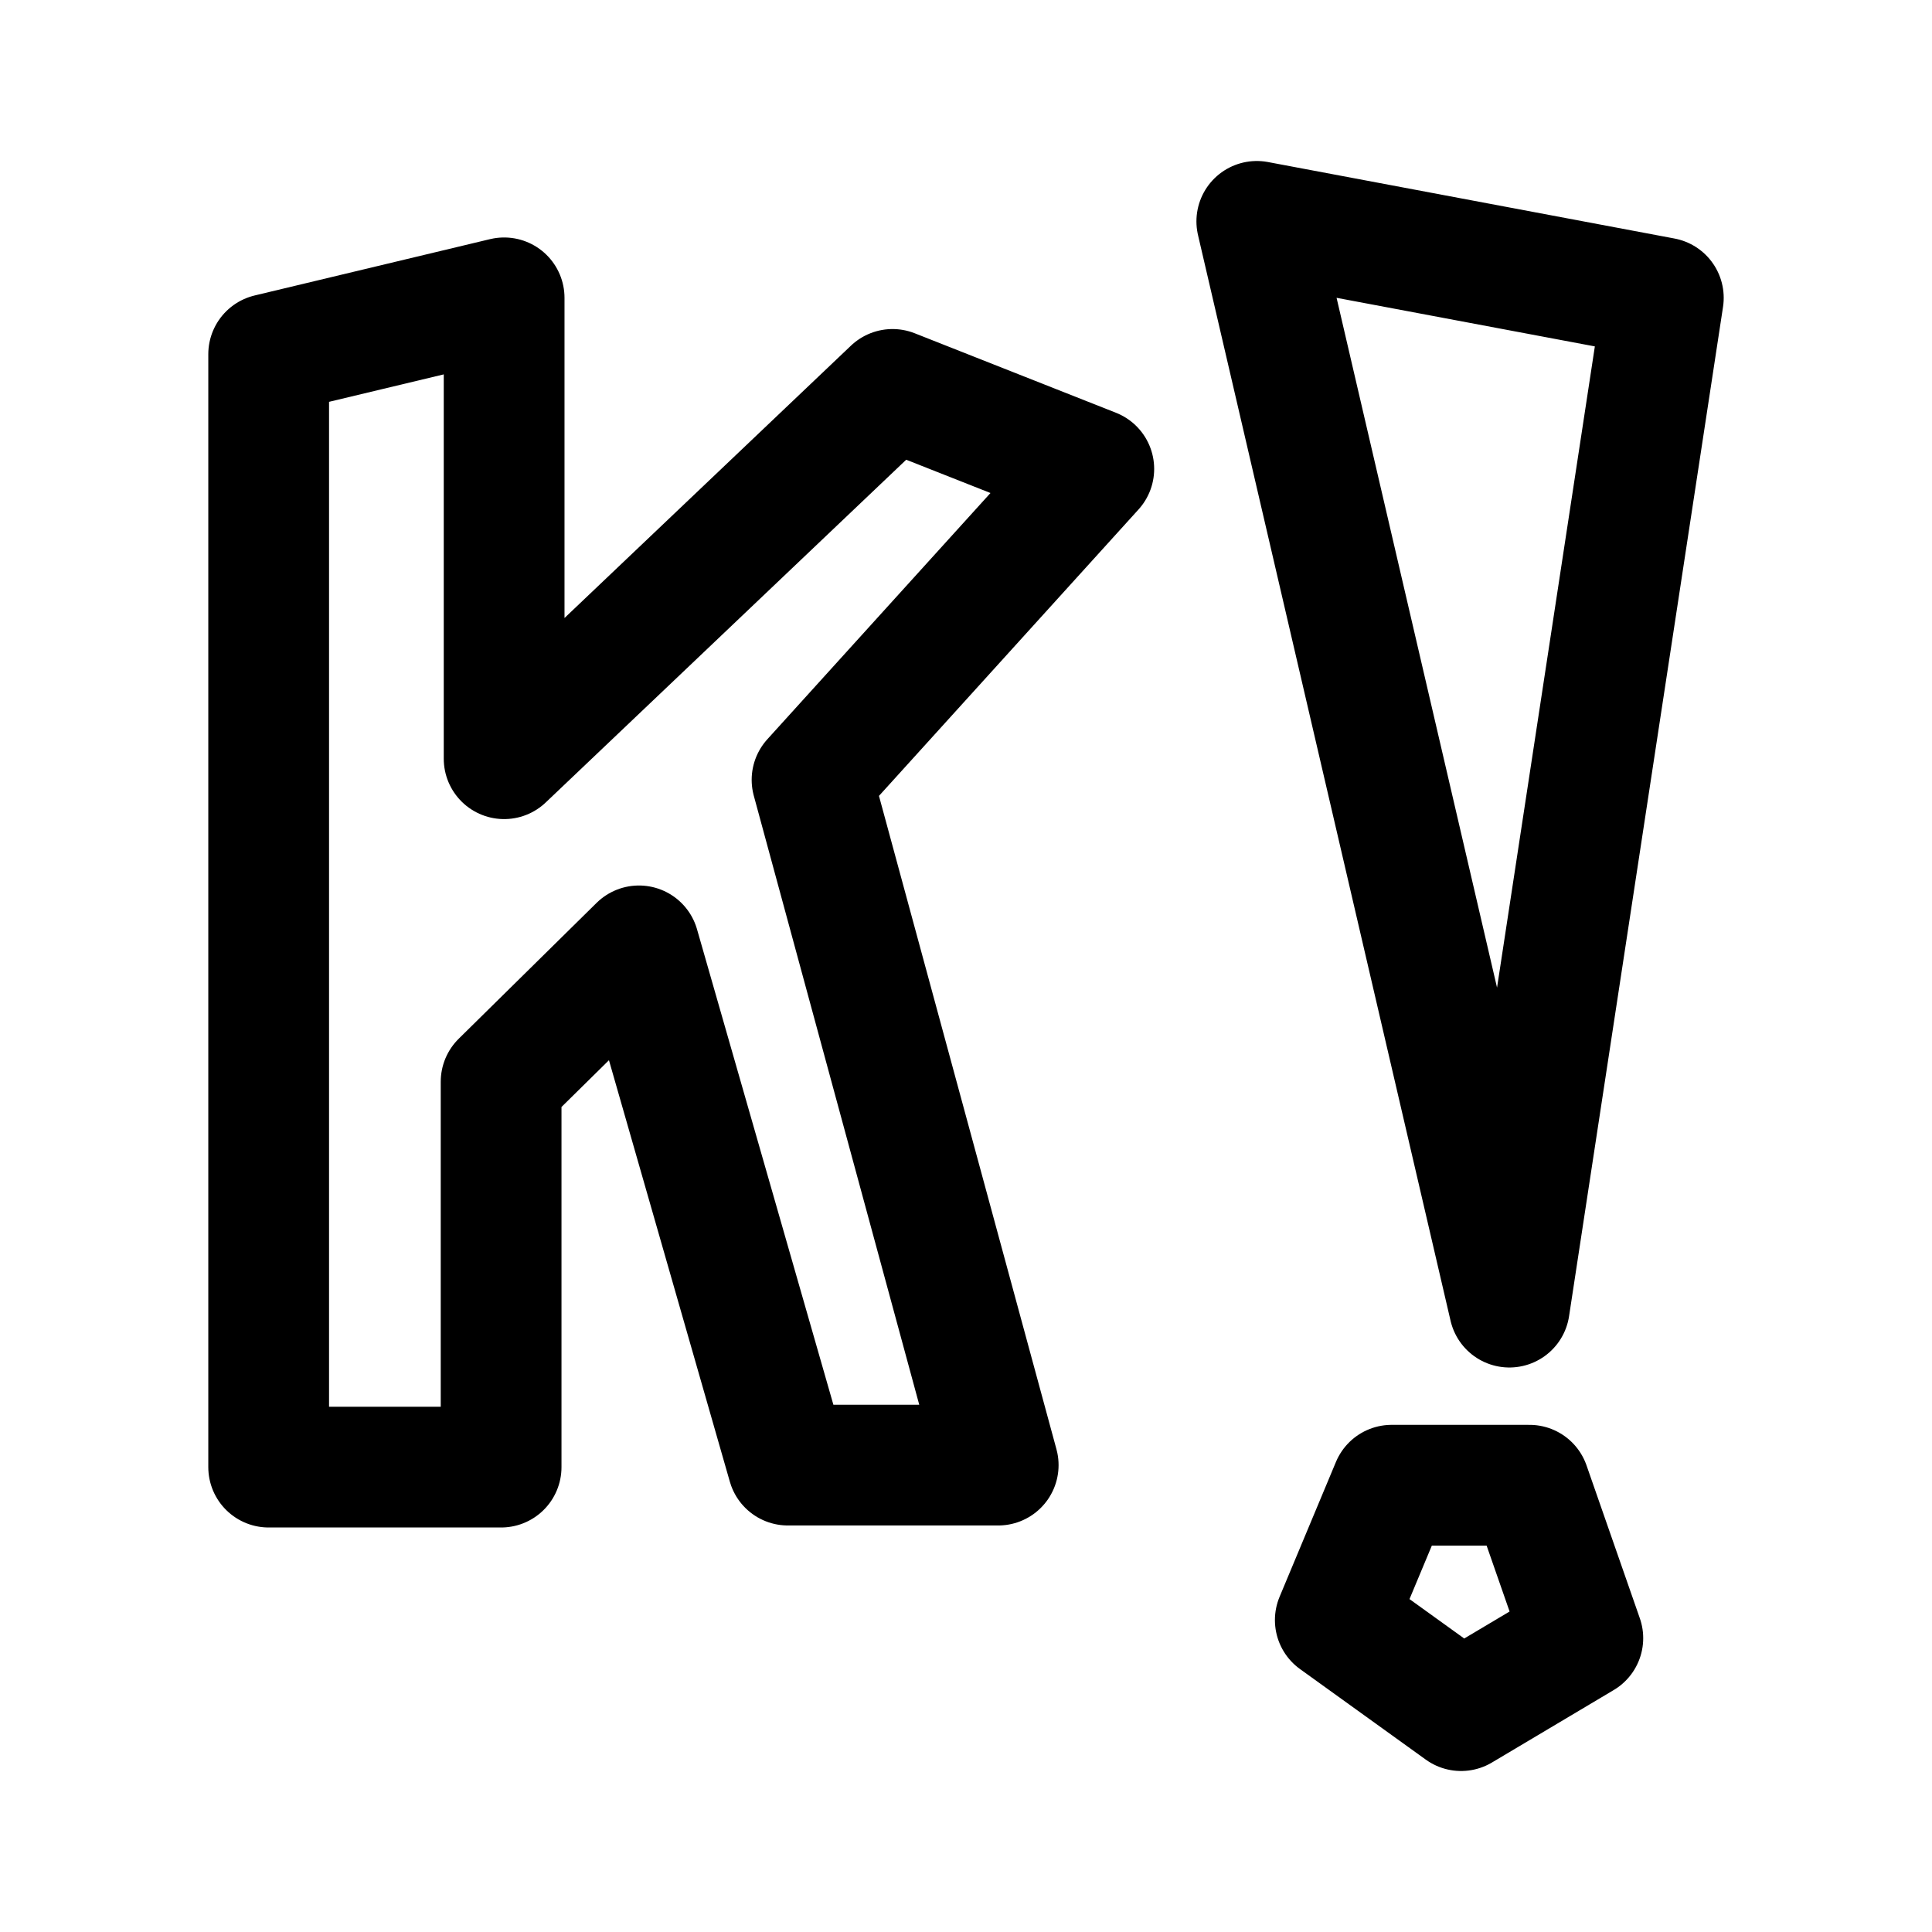
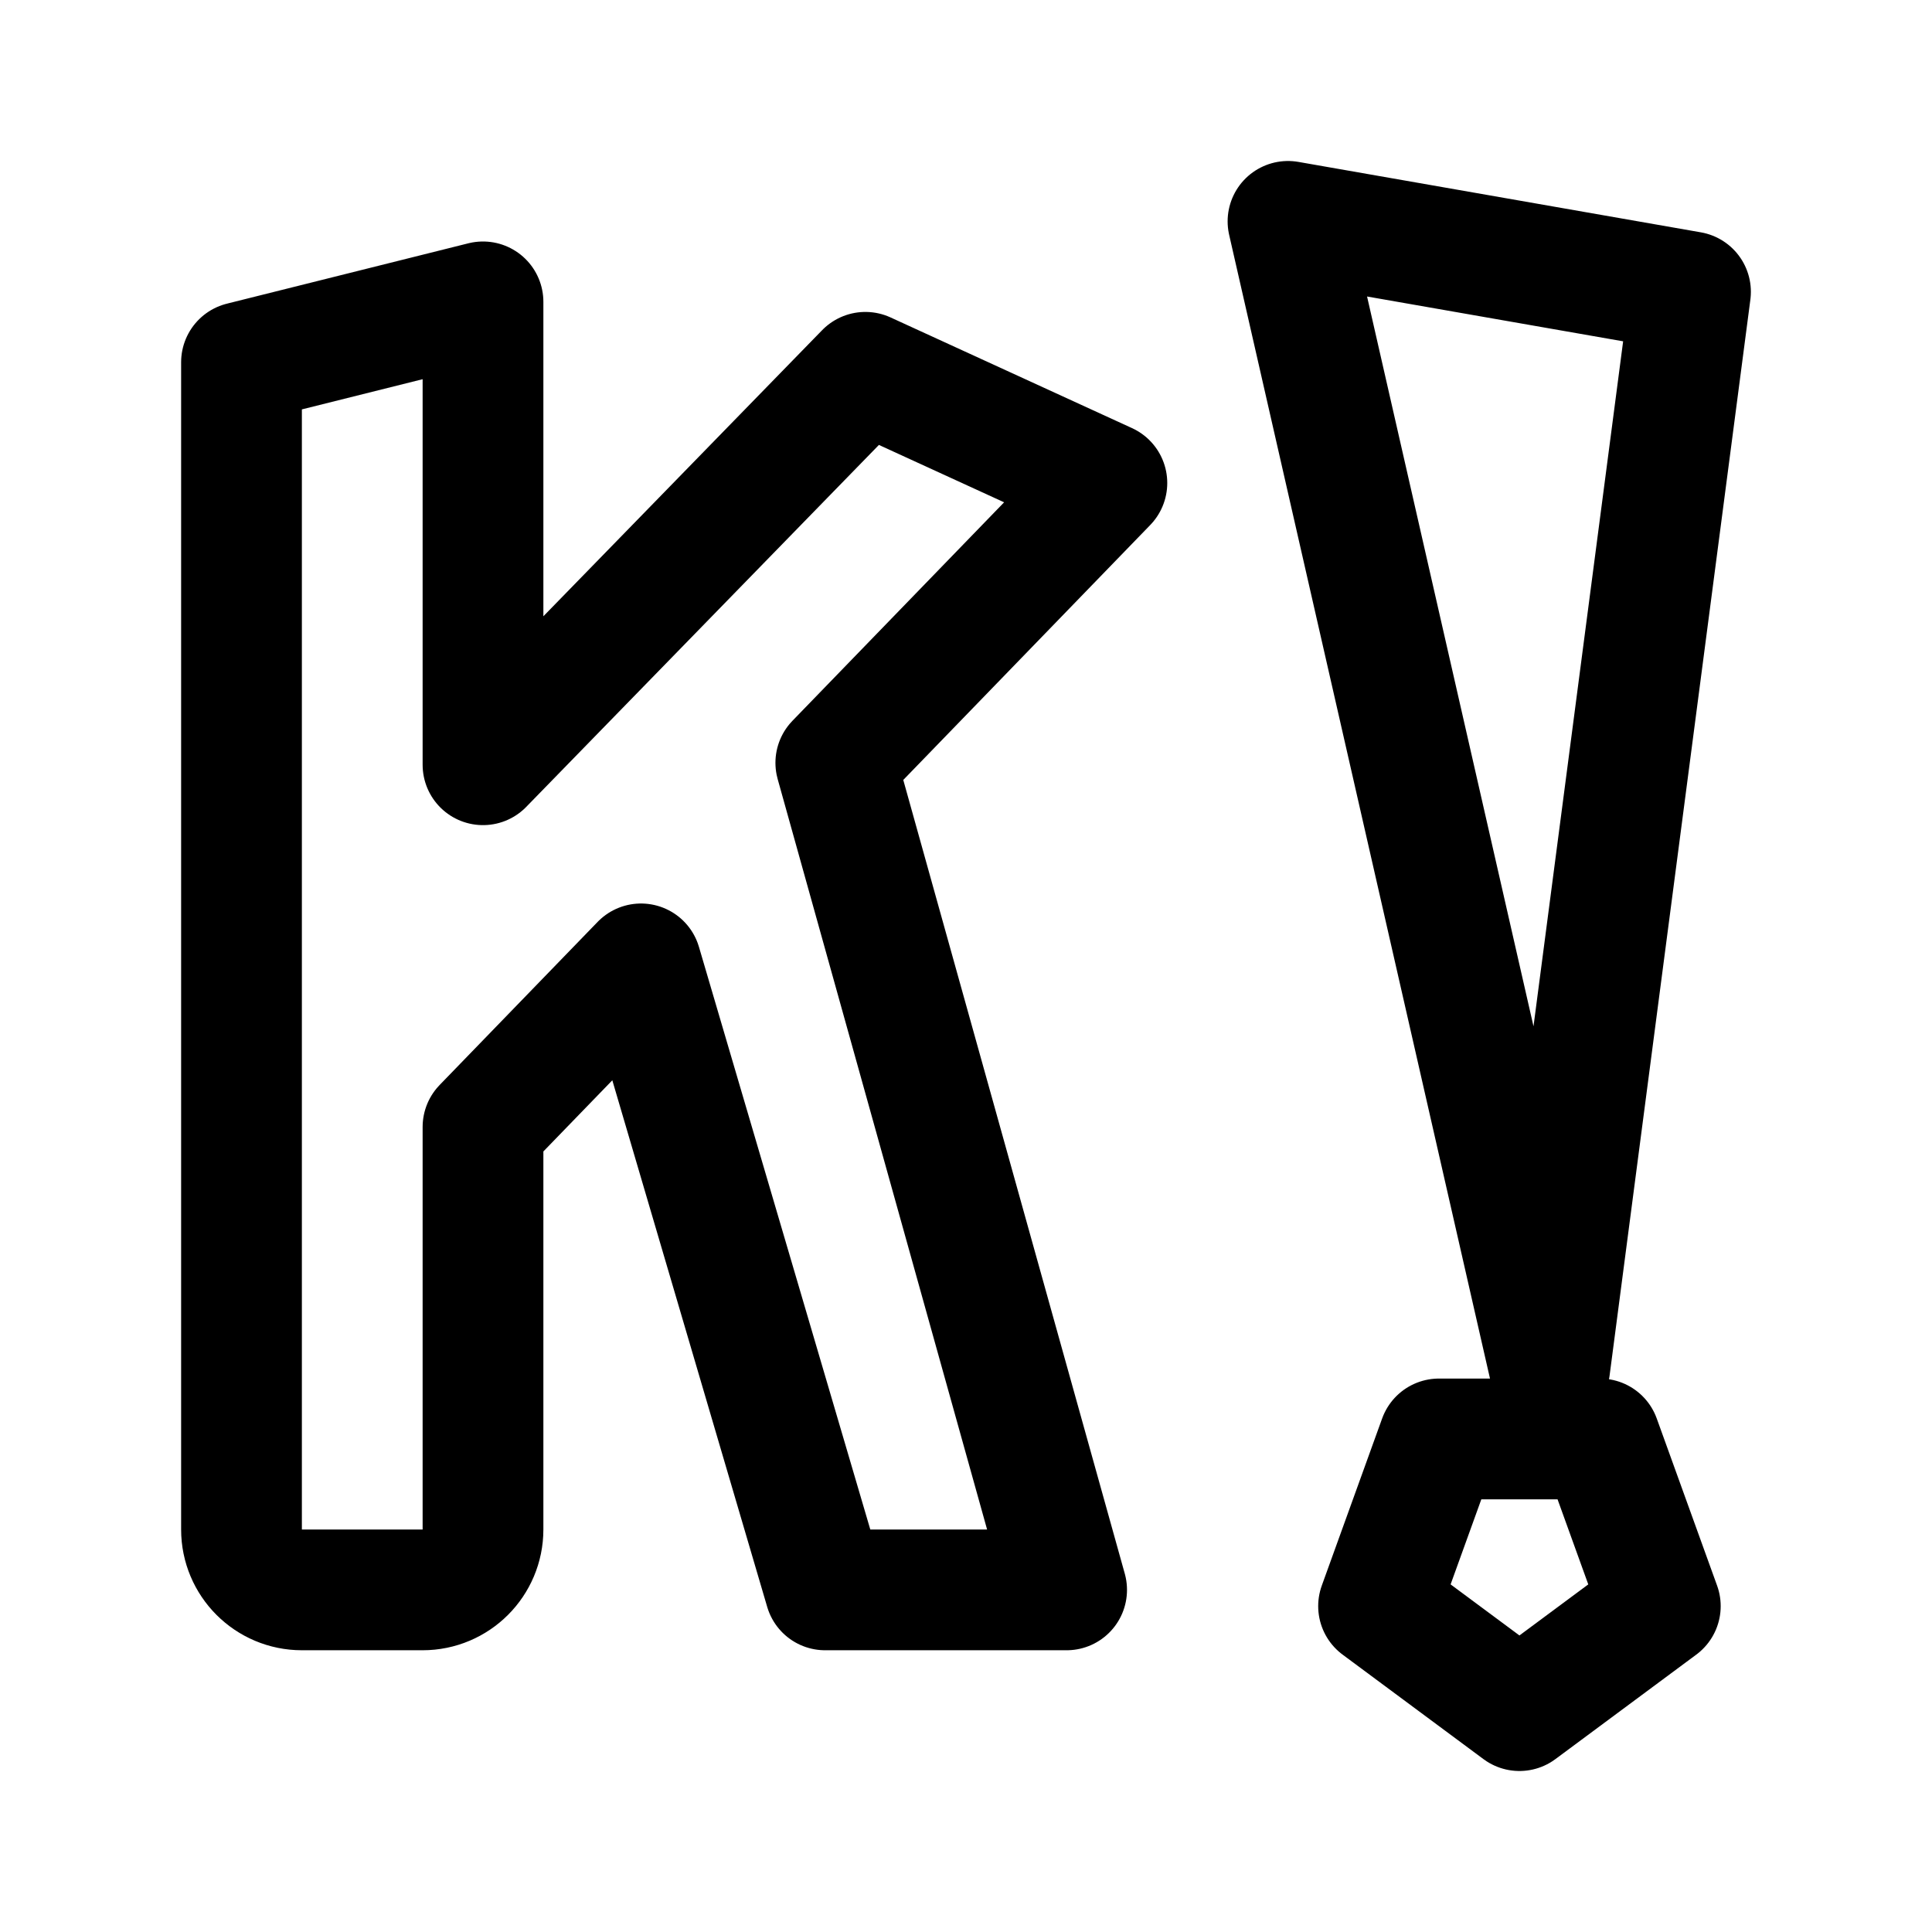
- <svg xmlns="http://www.w3.org/2000/svg" width="192" height="192">
-   <path fill="none" stroke="#000" stroke-linejoin="round" stroke-width="12" d="m26.7 35.2 23.4-5.6v45.8l38.6-36.7 20 7.9-28 30.9 18.5 68.1H78.3L63.5 94l-13.7 13.5v38.3H26.7zM150 129.9l15.3-100.3-40.4-7.6zM132.7 161l12.5 9 12.1-7.2-5.3-15.2h-13.7z" />
+ <svg xmlns="http://www.w3.org/2000/svg" width="192" height="192" fill="none">
+   <path d="M154 136 128 22l40 7-14 107ZM48 30l-24 6v116a6 6 0 0 0 6 6h12a6 6 0 0 0 6-6v-40l15.703-16.21L82 158h24L83.062 75.807 110 48 86 37 48 76V30Zm95 113h16l6 16.615L151 170l-14-10.385L143 143Z" stroke="#000" stroke-width="12" stroke-linecap="round" stroke-linejoin="round" />
</svg>
